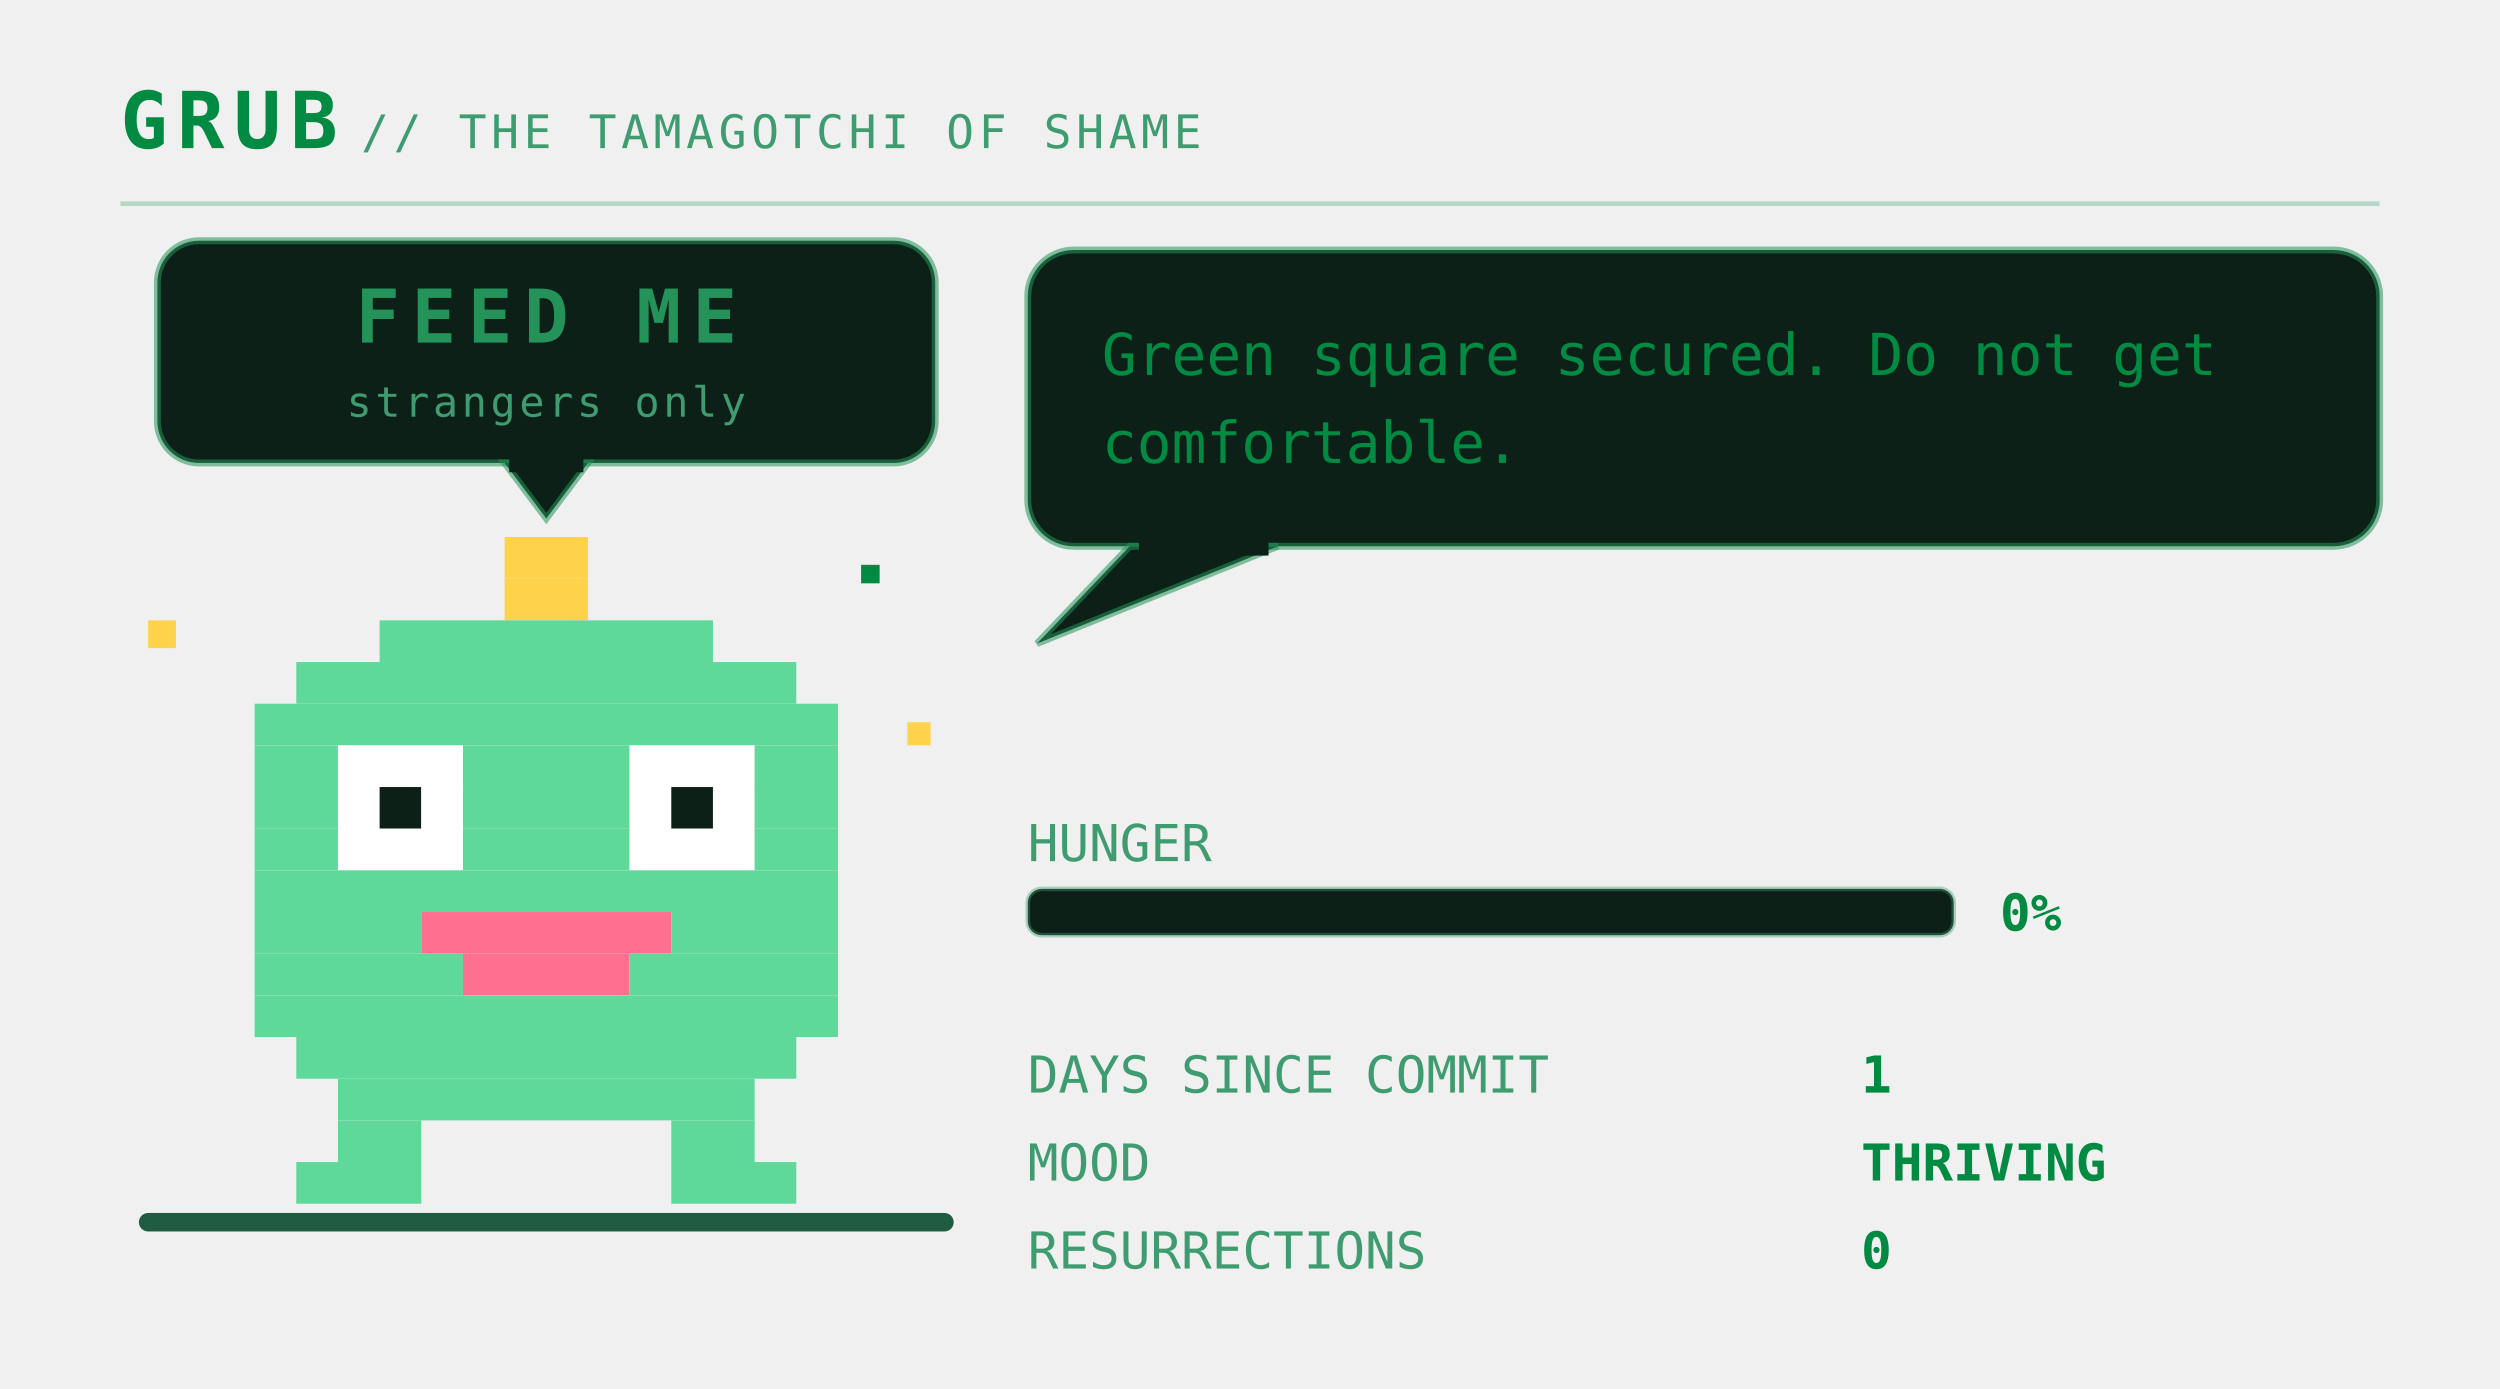
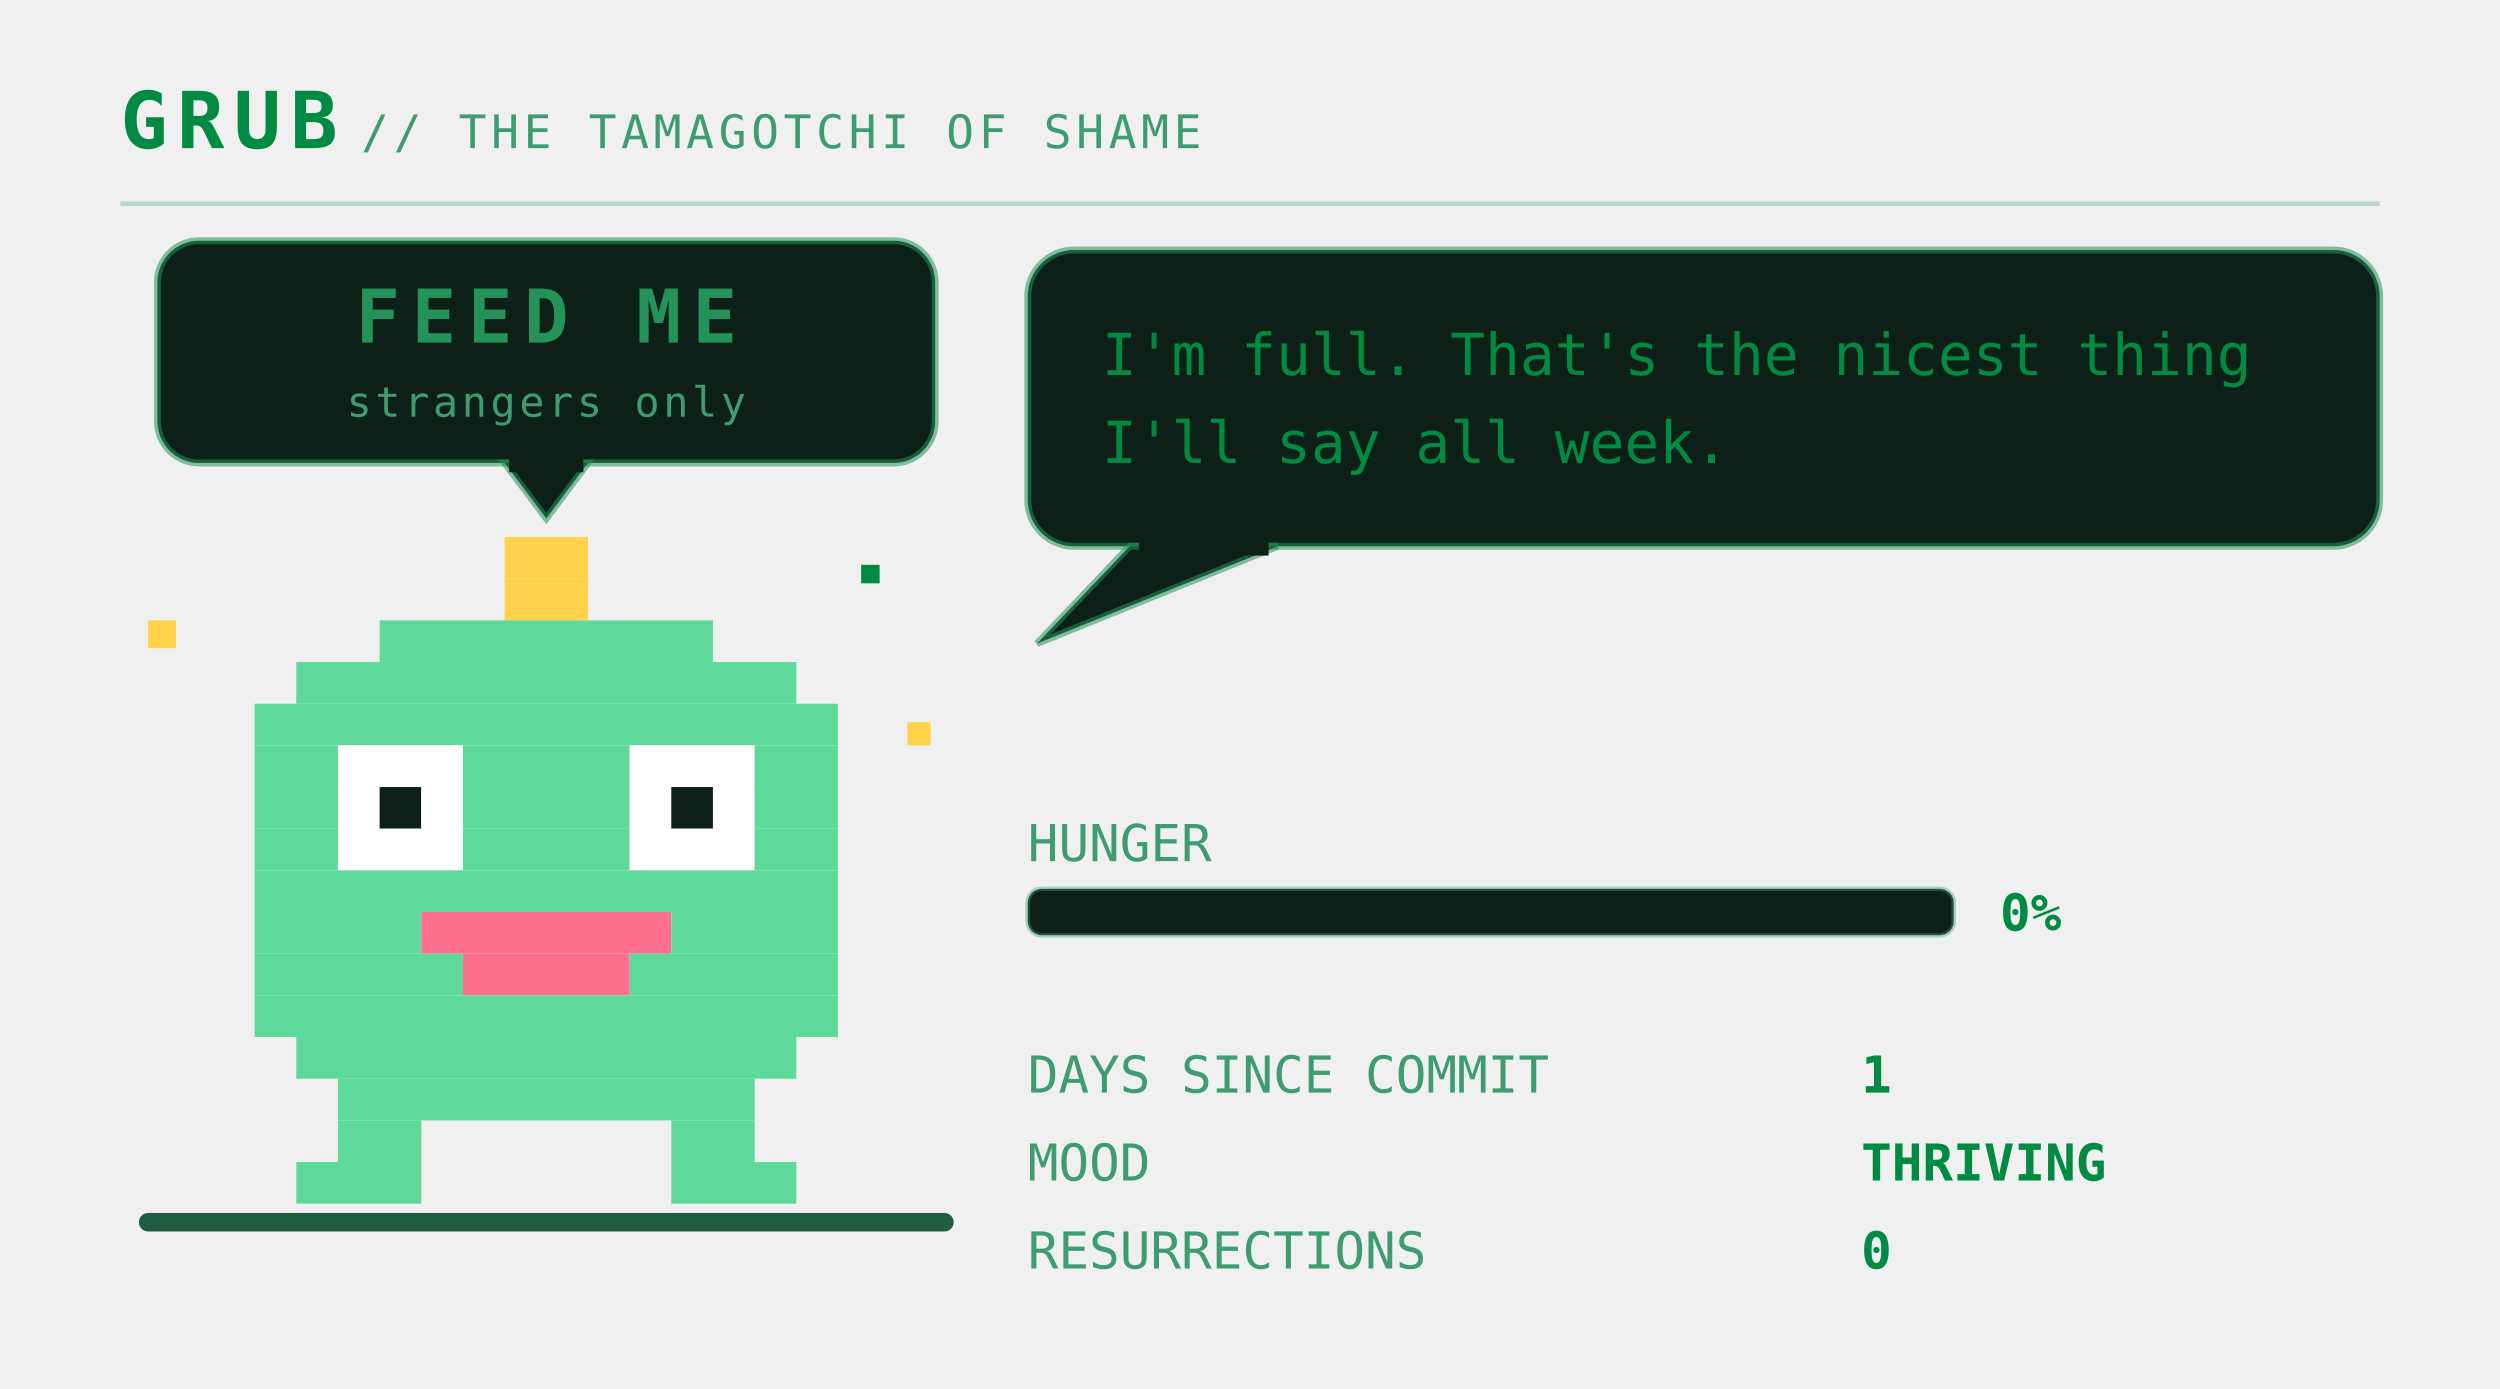
<svg xmlns="http://www.w3.org/2000/svg" viewBox="0 0 540 300" width="540" height="300" role="img" aria-labelledby="pett petd">
  <defs>
    <linearGradient id="petbg" x1="0" y1="0" x2="1" y2="1">
      <stop offset="0" stop-color="#173d2b" />
      <stop offset="1" stop-color="#0d2018" />
    </linearGradient>
  </defs>
  <style>
    .mono{font-family:ui-monospace,SFMono-Regular,Menlo,Consolas,"DejaVu Sans Mono",monospace}
    .brand{font-size:17px;font-weight:700;letter-spacing:2px;fill:#008a42}
    .sub{font-size:10px;letter-spacing:1px;fill:#3f9c71}
    .say{font-size:12.5px;fill:#008a42}
    .stat{font-size:11px;fill:#3f9c71}
    .val{font-size:11px;fill:#008a42;font-weight:700}
    .call{font-size:16px;font-weight:700;letter-spacing:2.5px;fill:#239359}
    .callsub{font-size:9px;letter-spacing:0.8px;fill:#3f9c71}
    .who{font-weight:700;fill:#239359}
    .lid{opacity:0;animation:blink 5.4s steps(1) infinite}
    .bubble{animation:breathe 3.2s ease-in-out infinite}
    .meter{animation:meterpulse 2.6s ease-in-out infinite}
    
    .spark{animation:twinkle 1.9s ease-in-out infinite}
    
    
    .plea{animation:bob 2.1s ease-in-out infinite}
    .beat{animation:beat 2.1s ease-in-out infinite}
    @keyframes bob{0%,100%{transform:translateY(0)}50%{transform:translateY(-5px)}}
    @keyframes beat{0%,100%{opacity:1}50%{opacity:.25}}
    @keyframes blink{0%,93%{opacity:0}94%,97%{opacity:1}98%,100%{opacity:0}}
    @keyframes breathe{0%,100%{opacity:1}50%{opacity:.86}}
    @keyframes meterpulse{0%,100%{opacity:1}50%{opacity:.6}}
    @keyframes tear{0%,100%{opacity:0;transform:translateX(0)}12%{opacity:.55;transform:translateX(-4px)}18%{opacity:0}61%{opacity:.4;transform:translateX(5px)}67%{opacity:0}}
    @keyframes desat{0%,100%{filter:saturate(.35)}50%{filter:saturate(0) contrast(1.25)}}
    @keyframes twinkle{0%,100%{opacity:.25}50%{opacity:1}}
    @keyframes flash{0%{opacity:.8}100%{opacity:0}}
    @keyframes spin{to{transform:rotate(360deg)}}
</style>
  <text class="mono brand" x="26" y="32">GRUB</text>
  <text class="mono sub" x="78" y="32">// THE TAMAGOTCHI OF SHAME</text>
  <line x1="26" y1="44" x2="514" y2="44" stroke="#239359" stroke-opacity="0.28" />
  <rect x="30" y="262" width="176" height="4" rx="2" fill="#1f5c40" />
  <g class="plea">
    <rect x="34" y="52" width="168" height="48" rx="9" fill="#0d2018" stroke="#239359" stroke-opacity="0.55" stroke-width="1.5" />
    <path d="M109 100 L127 100 L118 112 Z" fill="#0d2018" stroke="#239359" stroke-opacity="0.55" stroke-width="1.5" />
    <rect x="110" y="98" width="16" height="4" fill="#0d2018" />
    <text class="mono call" x="118" y="74" text-anchor="middle" font-size="16.0">FEED ME</text>
    <text class="mono callsub beat" x="118" y="90" text-anchor="middle" font-size="9.0">strangers only</text>
  </g>
  <g transform="translate(46 116)">
    <g>
      <g>
        <g>
          <animateTransform attributeName="transform" type="translate" values="0 0; 0 -7; 0 0" keyTimes="0;0.5;1" dur="1.5s" repeatCount="indefinite" calcMode="spline" keySplines="0.4 0 0.2 1; 0.4 0 0.2 1" additive="sum" />
          <rect x="63" y="0" width="18" height="9" fill="#ffd24c" />
          <rect x="63" y="9" width="18" height="9" fill="#ffd24c" />
          <rect x="36" y="18" width="72" height="9" fill="#5fd99a" />
          <rect x="18" y="27" width="108" height="9" fill="#5fd99a" />
          <rect x="9" y="36" width="126" height="9" fill="#5fd99a" />
          <rect x="9" y="45" width="18" height="9" fill="#5fd99a" />
          <rect x="27" y="45" width="27" height="9" fill="#ffffff" />
          <rect x="54" y="45" width="36" height="9" fill="#5fd99a" />
          <rect x="90" y="45" width="27" height="9" fill="#ffffff" />
          <rect x="117" y="45" width="18" height="9" fill="#5fd99a" />
          <rect x="9" y="54" width="18" height="9" fill="#5fd99a" />
          <rect x="27" y="54" width="9" height="9" fill="#ffffff" />
          <rect x="36" y="54" width="9" height="9" fill="#0d2018" />
          <rect x="45" y="54" width="9" height="9" fill="#ffffff" />
          <rect x="54" y="54" width="36" height="9" fill="#5fd99a" />
          <rect x="90" y="54" width="9" height="9" fill="#ffffff" />
          <rect x="99" y="54" width="9" height="9" fill="#0d2018" />
          <rect x="108" y="54" width="9" height="9" fill="#ffffff" />
          <rect x="117" y="54" width="18" height="9" fill="#5fd99a" />
          <rect x="9" y="63" width="18" height="9" fill="#5fd99a" />
          <rect x="27" y="63" width="27" height="9" fill="#ffffff" />
          <rect x="54" y="63" width="36" height="9" fill="#5fd99a" />
          <rect x="90" y="63" width="27" height="9" fill="#ffffff" />
          <rect x="117" y="63" width="18" height="9" fill="#5fd99a" />
          <rect x="9" y="72" width="126" height="9" fill="#5fd99a" />
          <rect x="9" y="81" width="36" height="9" fill="#5fd99a" />
          <rect x="45" y="81" width="54" height="9" fill="#ff6f8f" />
          <rect x="99" y="81" width="36" height="9" fill="#5fd99a" />
          <rect x="9" y="90" width="45" height="9" fill="#5fd99a" />
          <rect x="54" y="90" width="36" height="9" fill="#ff6f8f" />
          <rect x="90" y="90" width="45" height="9" fill="#5fd99a" />
          <rect x="9" y="99" width="126" height="9" fill="#5fd99a" />
          <rect x="18" y="108" width="108" height="9" fill="#5fd99a" />
          <rect x="27" y="117" width="90" height="9" fill="#5fd99a" />
          <rect x="27" y="126" width="18" height="9" fill="#5fd99a" />
          <rect x="99" y="126" width="18" height="9" fill="#5fd99a" />
          <rect x="18" y="135" width="27" height="9" fill="#5fd99a" />
          <rect x="99" y="135" width="27" height="9" fill="#5fd99a" />
          <rect class="lid" x="27" y="45" width="27" height="27" fill="#5fd99a" />
          <rect class="lid" x="90" y="45" width="27" height="27" fill="#5fd99a" />
          <g class="spark">
            <rect x="-14" y="18" width="6" height="6" fill="#ffd24c" />
            <rect x="150" y="40" width="5" height="5" fill="#ffd24c" />
            <rect x="140" y="6" width="4" height="4" fill="#008a42" />
          </g>
        </g>
      </g>
    </g>
  </g>
  <g class="bubble">
    <rect x="222" y="54" width="292" height="64" rx="10" fill="#0d2018" stroke="#239359" stroke-opacity="0.55" stroke-width="1.5" />
    <path d="M244 118 L224 139 L276 118 Z" fill="#0d2018" stroke="#239359" stroke-opacity="0.55" stroke-width="1.5" />
    <rect x="246" y="116" width="28" height="4" fill="#0d2018" />
-     <text class="mono say" x="238" y="81">Green square secured. Do not get</text>
-     <text class="mono say" x="238" y="100">comfortable.</text>
+     <text class="mono say" x="238" y="81">I'm full. That's the nicest thing</text>
+     <text class="mono say" x="238" y="100">I'll say all week.</text>
  </g>
  <text class="mono stat" x="222" y="186">HUNGER</text>
  <rect x="222" y="192" width="200" height="10" rx="3" fill="#0d2018" stroke="#3f9c71" stroke-opacity="0.4" />
  <text class="mono val" x="432" y="201">0%</text>
  <text class="mono stat" x="222" y="236">DAYS SINCE COMMIT</text>
  <text class="mono val" x="402" y="236">1</text>
  <text class="mono stat" x="222" y="255">MOOD</text>
  <text class="mono val" x="402" y="255">THRIVING</text>
  <text class="mono stat" x="222" y="274">RESURRECTIONS</text>
  <text class="mono val" x="402" y="274">0</text>
</svg>
